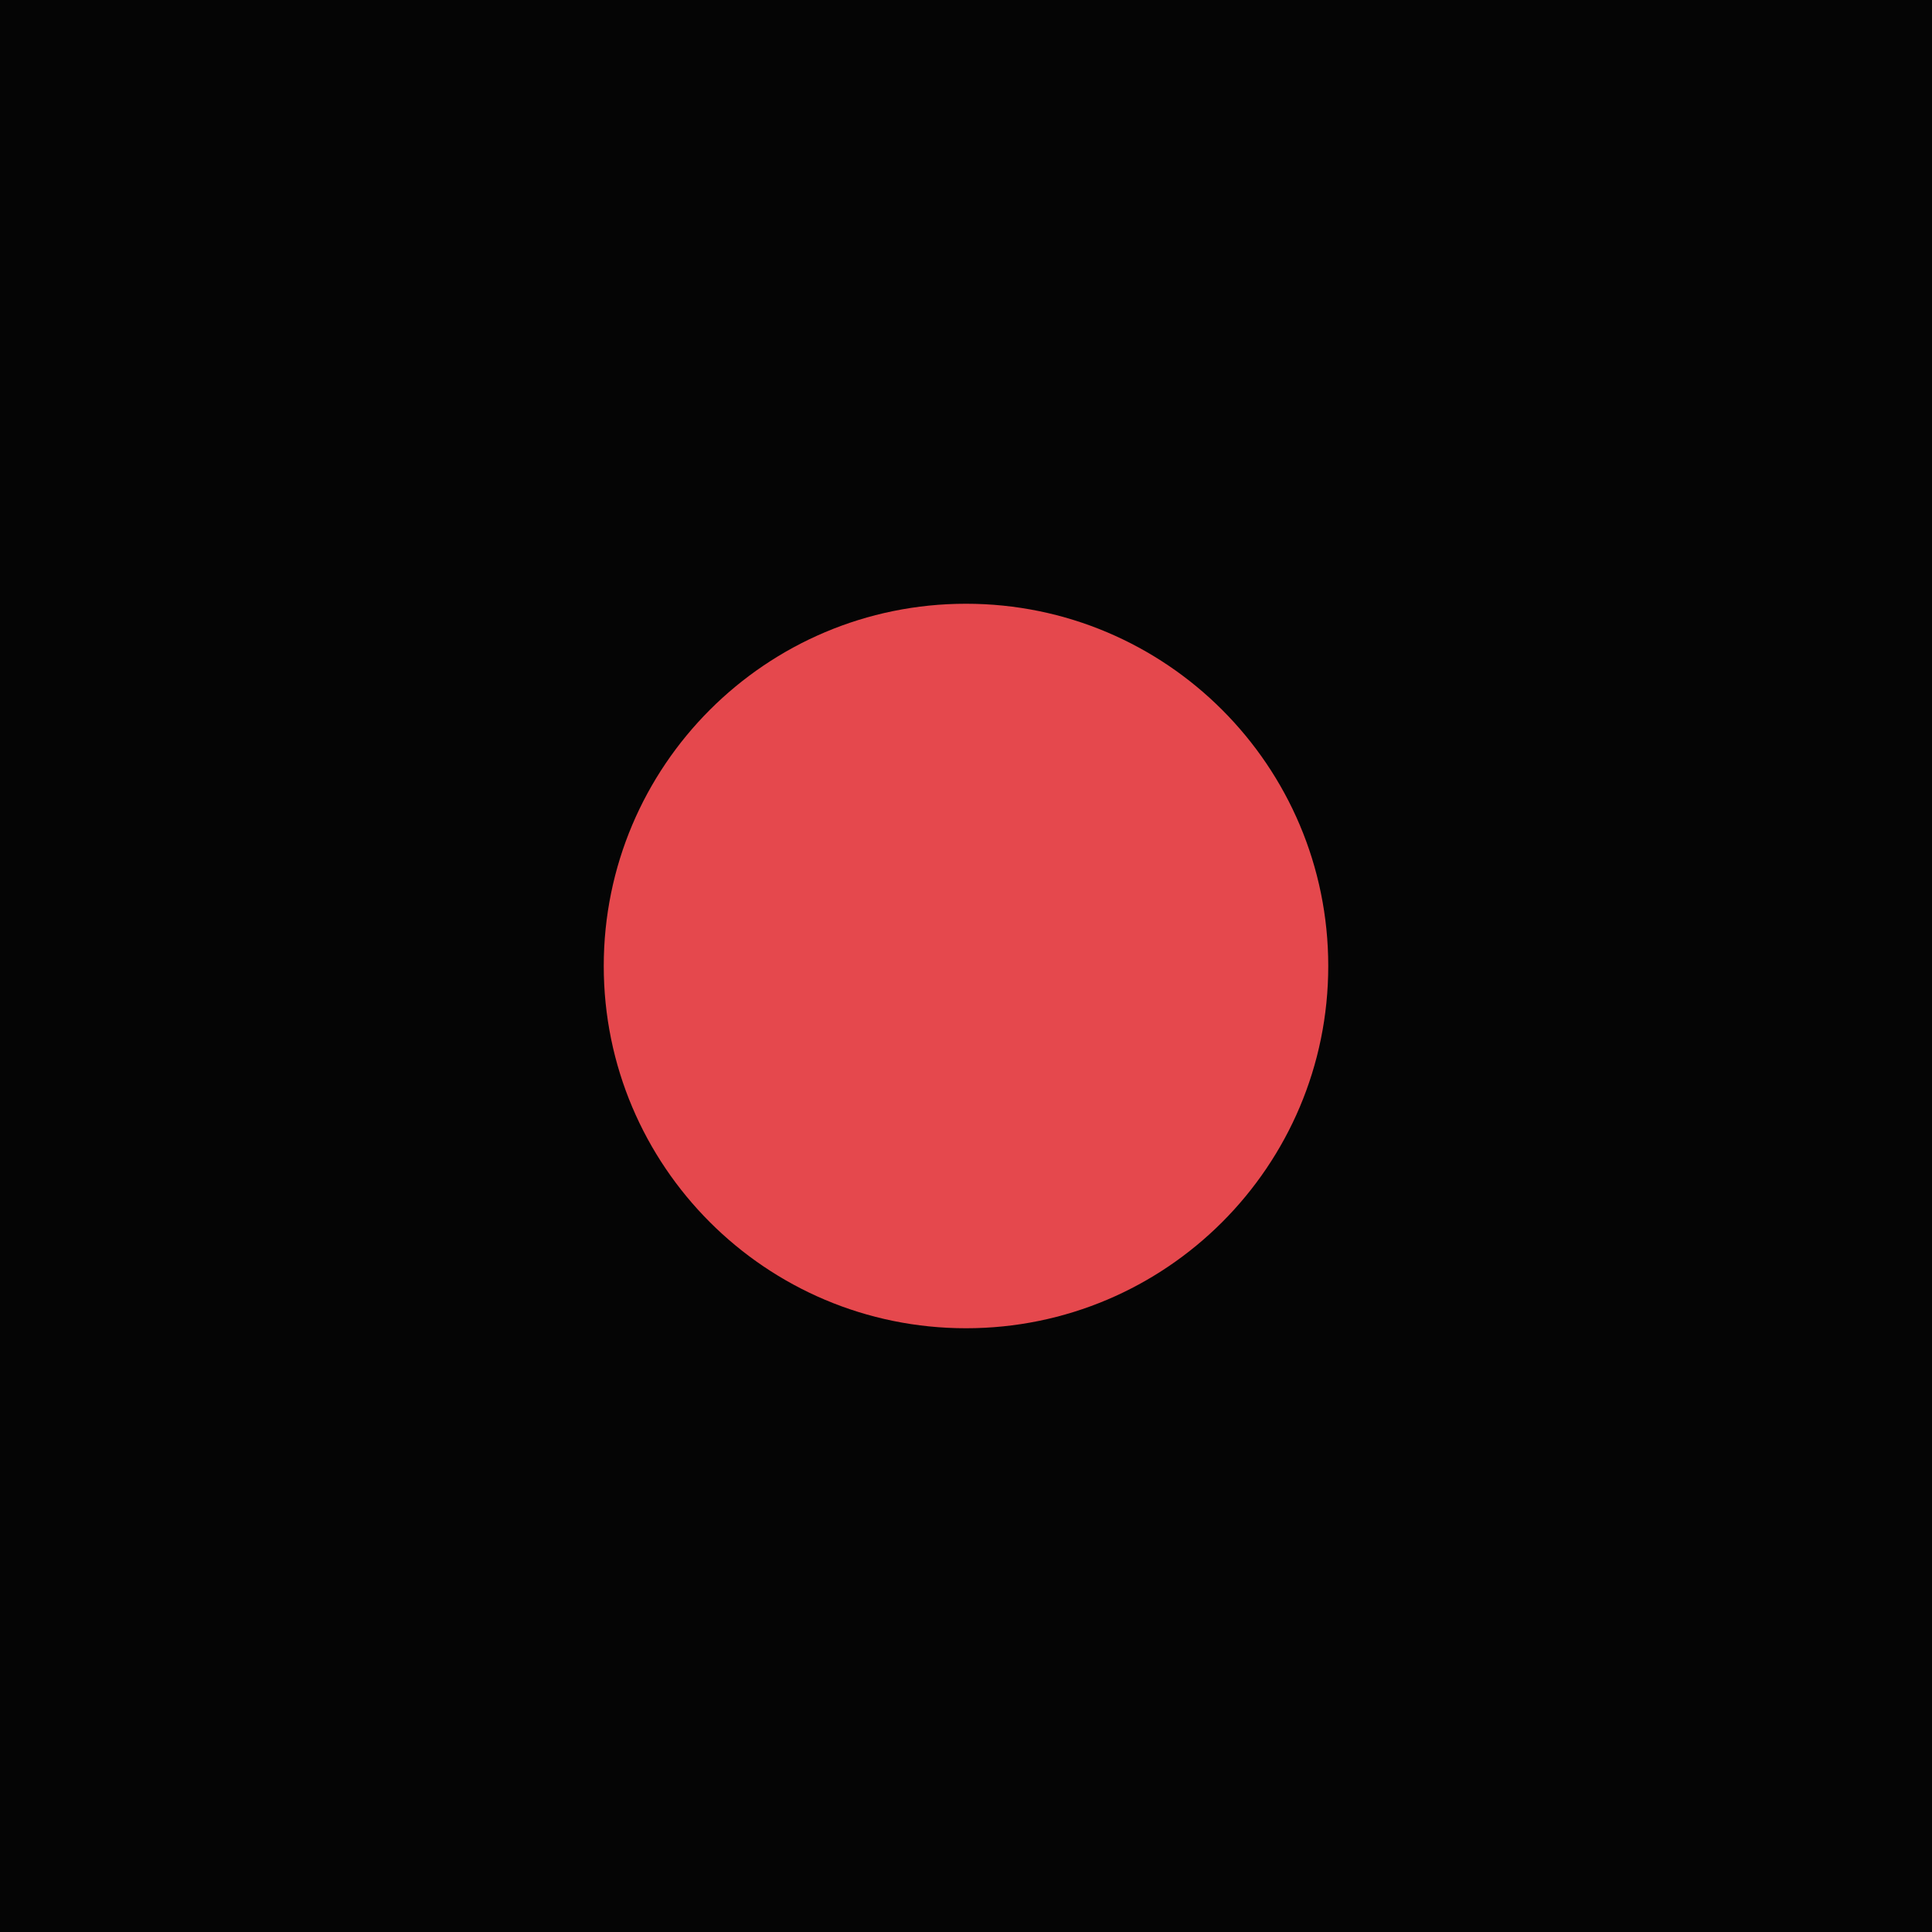
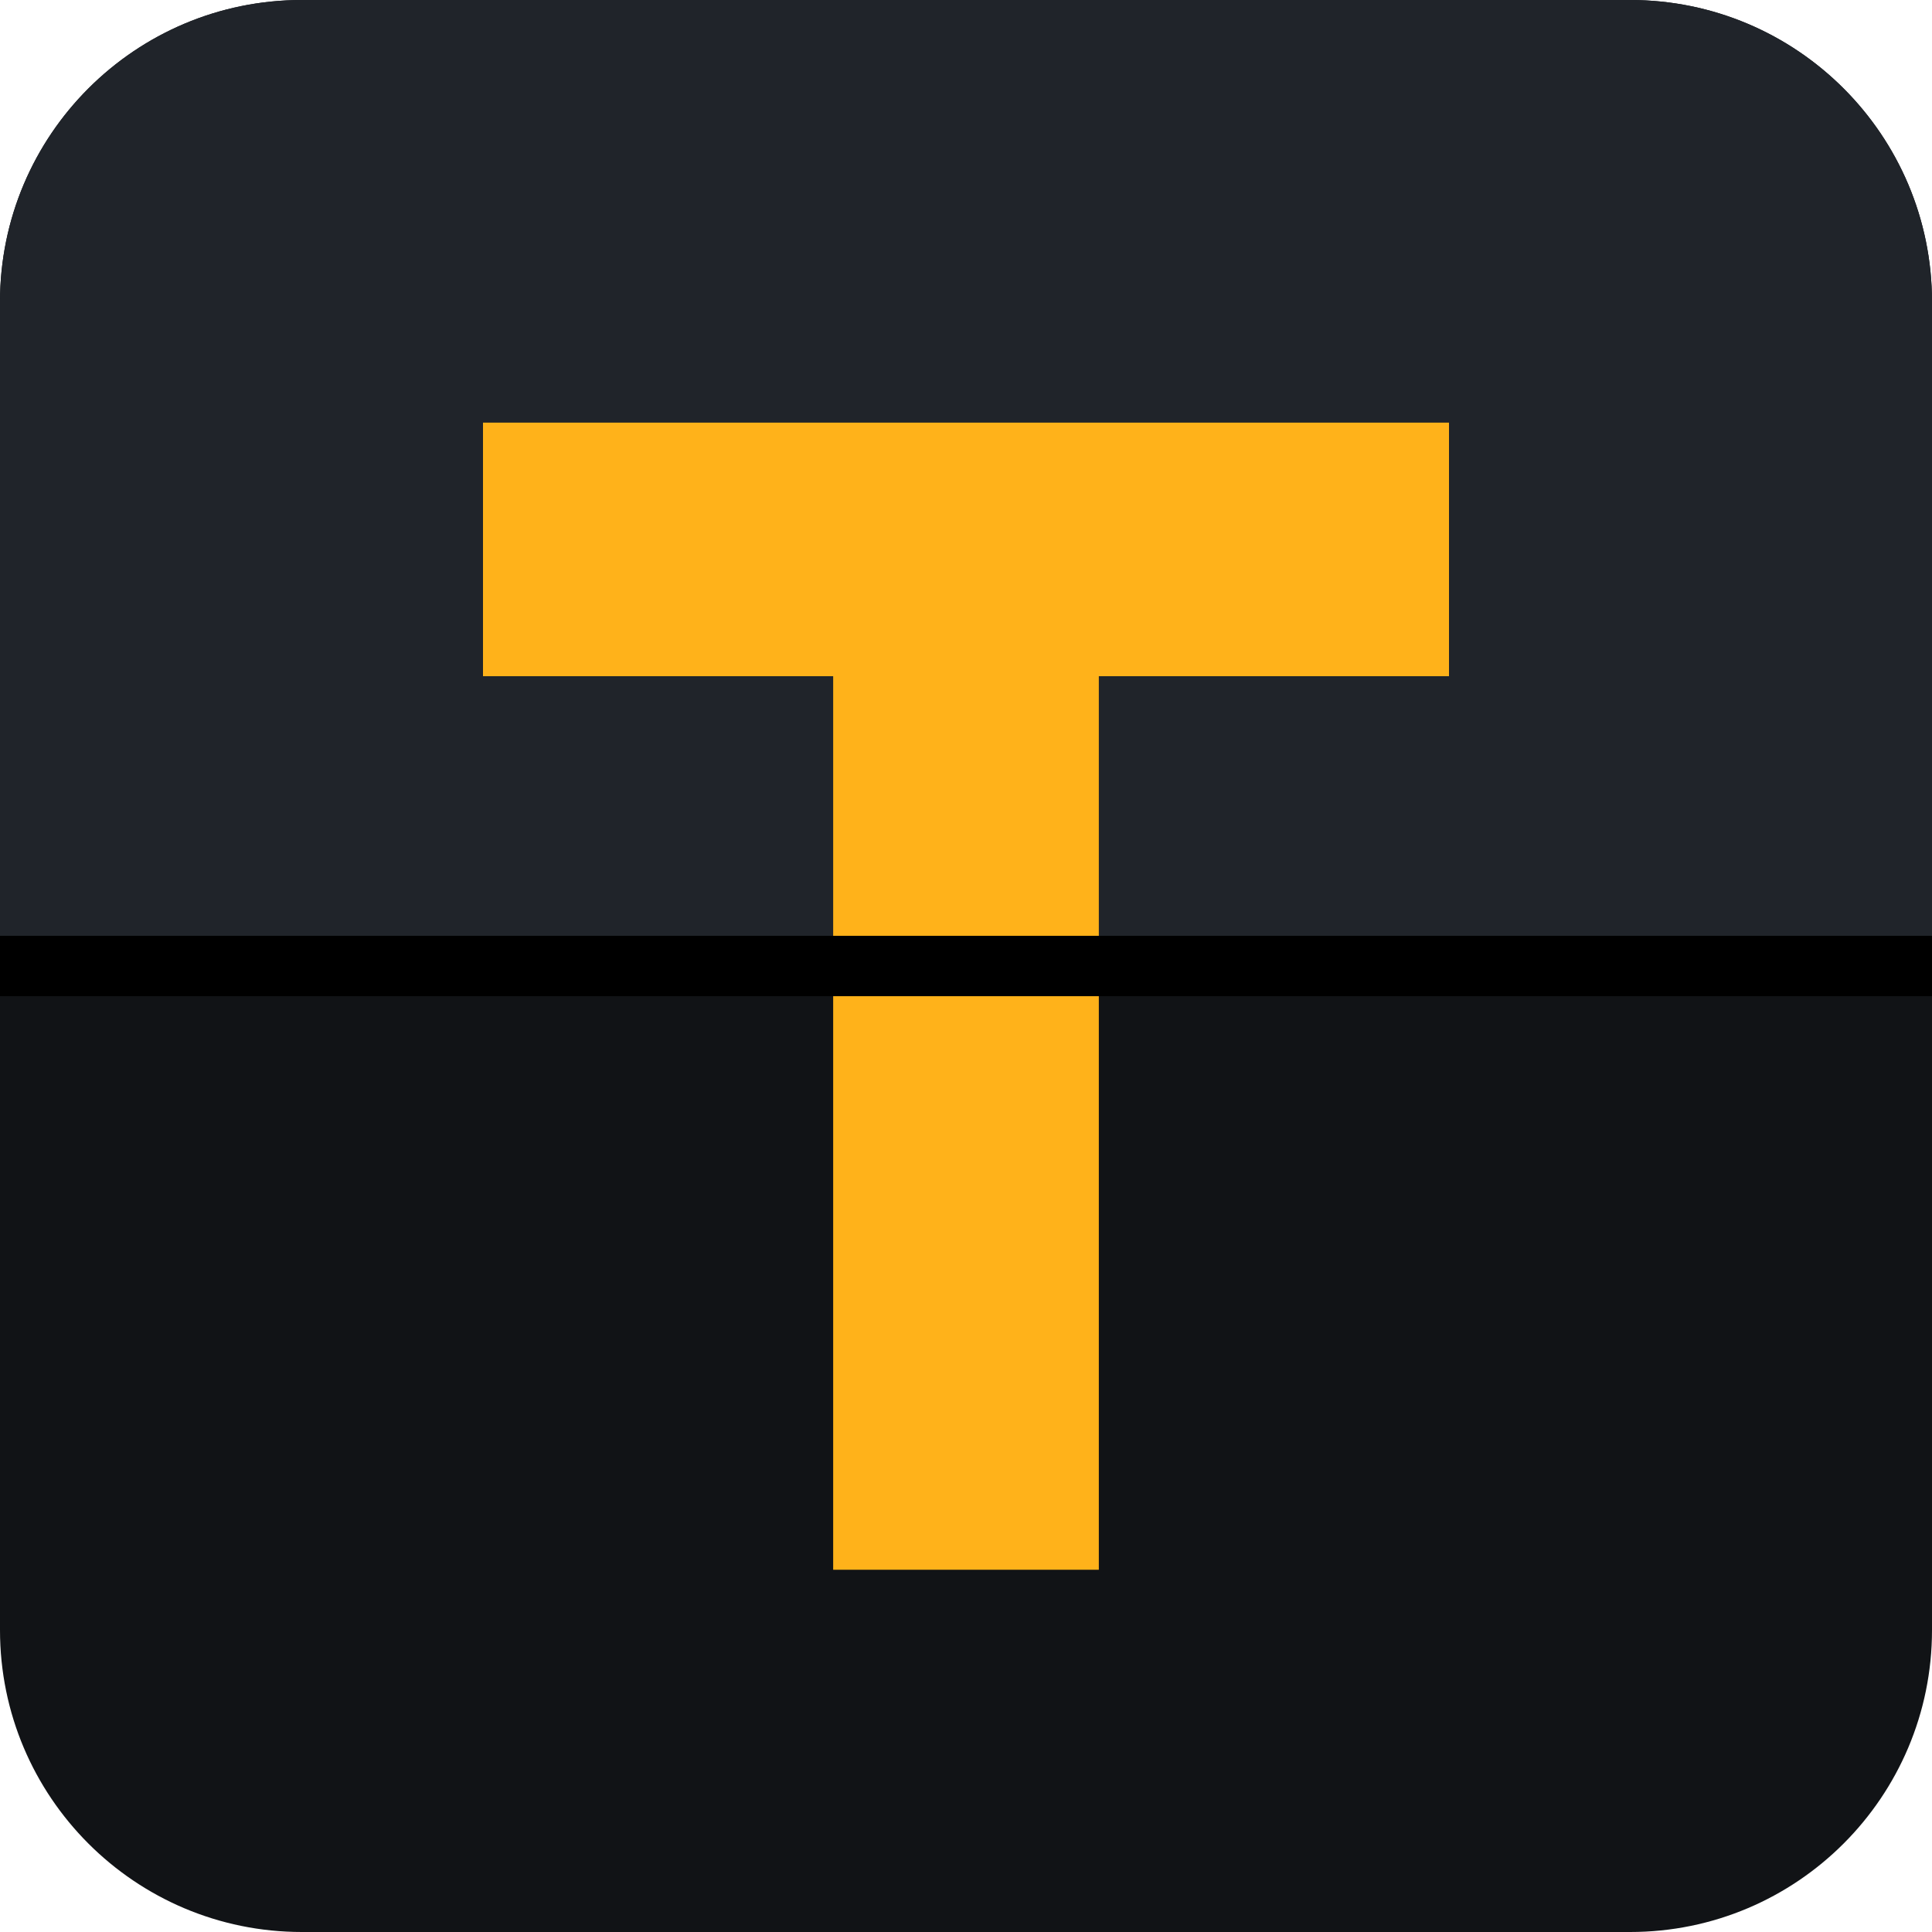
<svg xmlns="http://www.w3.org/2000/svg" viewBox="0 0 32 32">
-   <rect width="32" height="32" fill="#050505" />
-   <circle cx="16" cy="16" r="6" fill="#e5484d" />
+   <rect width="32" height="32" rx="5" fill="#111316" />
+   <rect y="0" width="32" height="16" rx="5" fill="#20242a" />
+   <rect y="11" width="32" height="5" fill="#20242a" />
+   <path d="M8 7h16v4.2h-5.8V26h-4.4V11.2H8z" fill="#ffb21a" />
+   <rect y="15.5" width="32" height="1" fill="#000" />
</svg>
